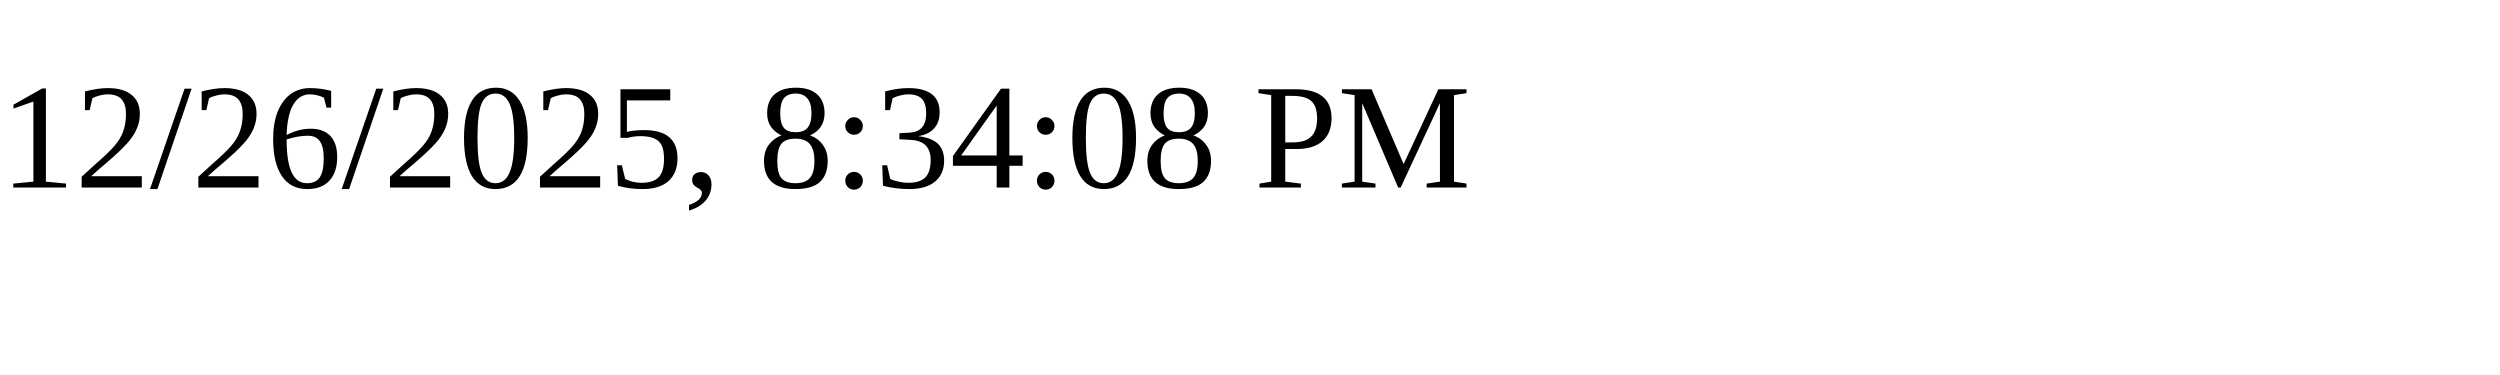
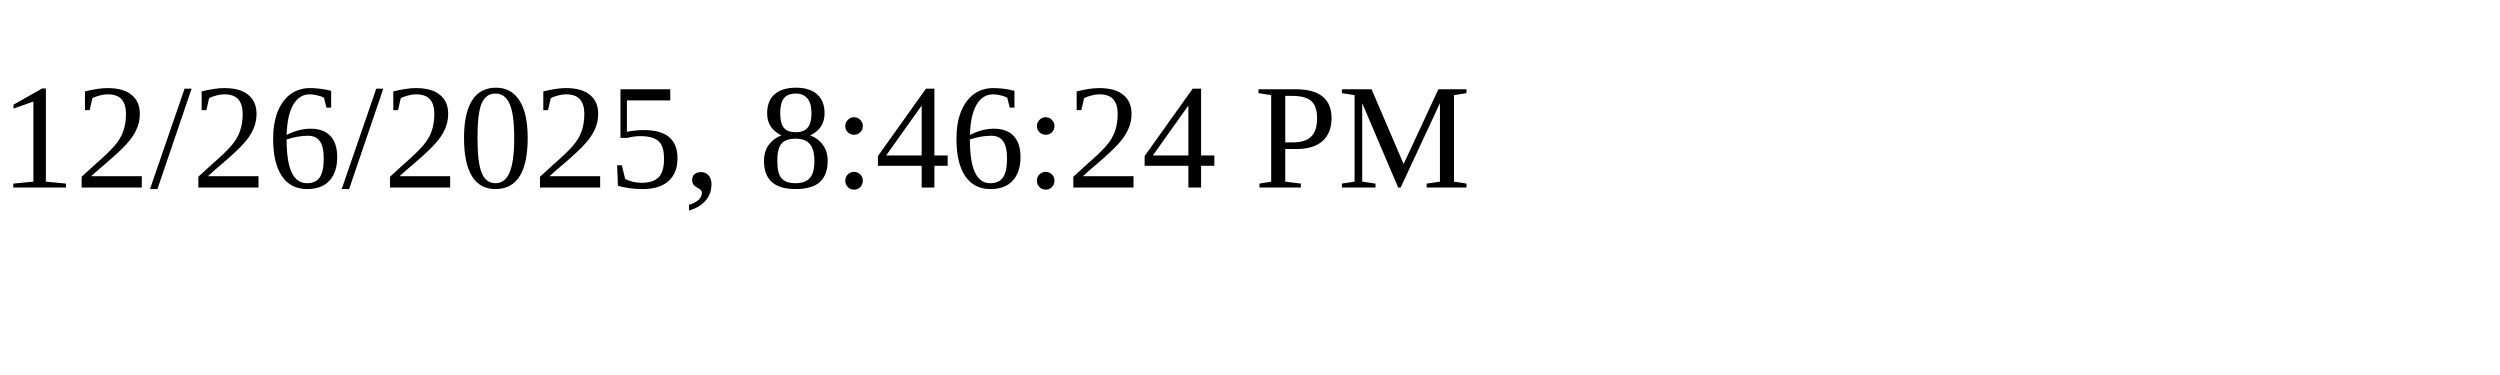
<svg xmlns="http://www.w3.org/2000/svg" height="30" width="200">
-   <text x="0" y="15">12/26/2025, 8:34:08 PM</text>
+   <text x="0" y="15">12/26/2025, 8:46:24 PM</text>
</svg>
